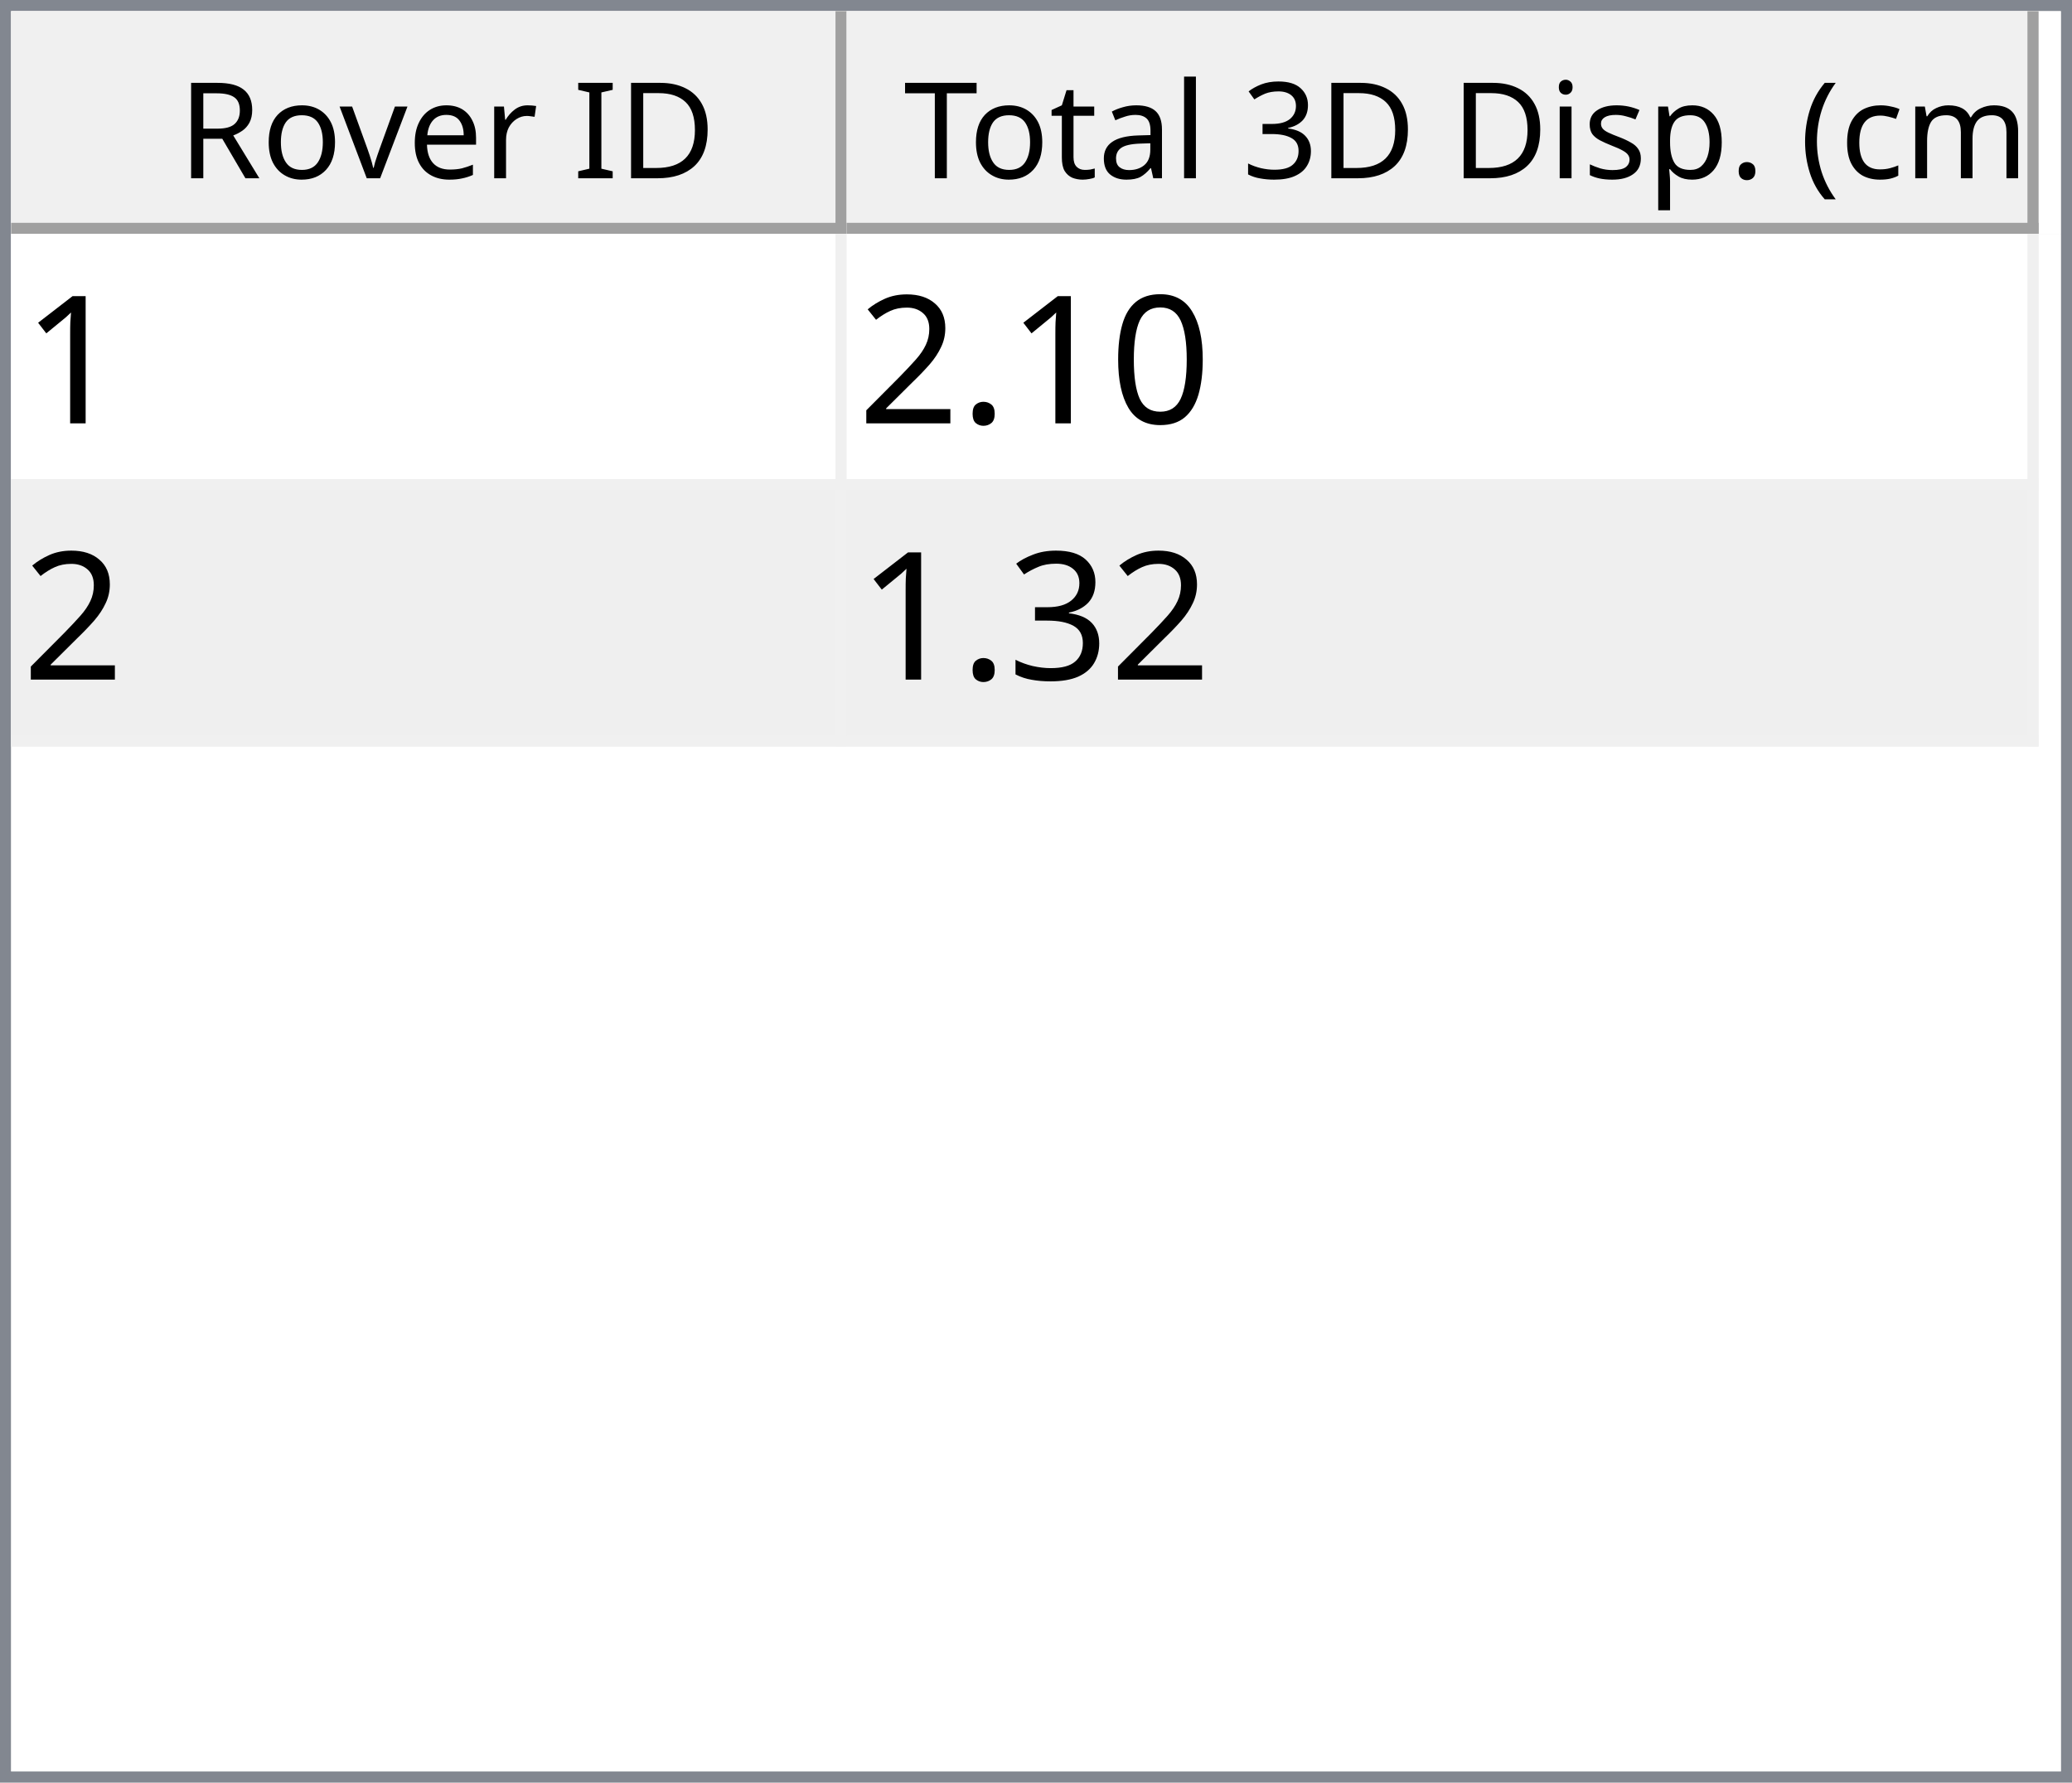
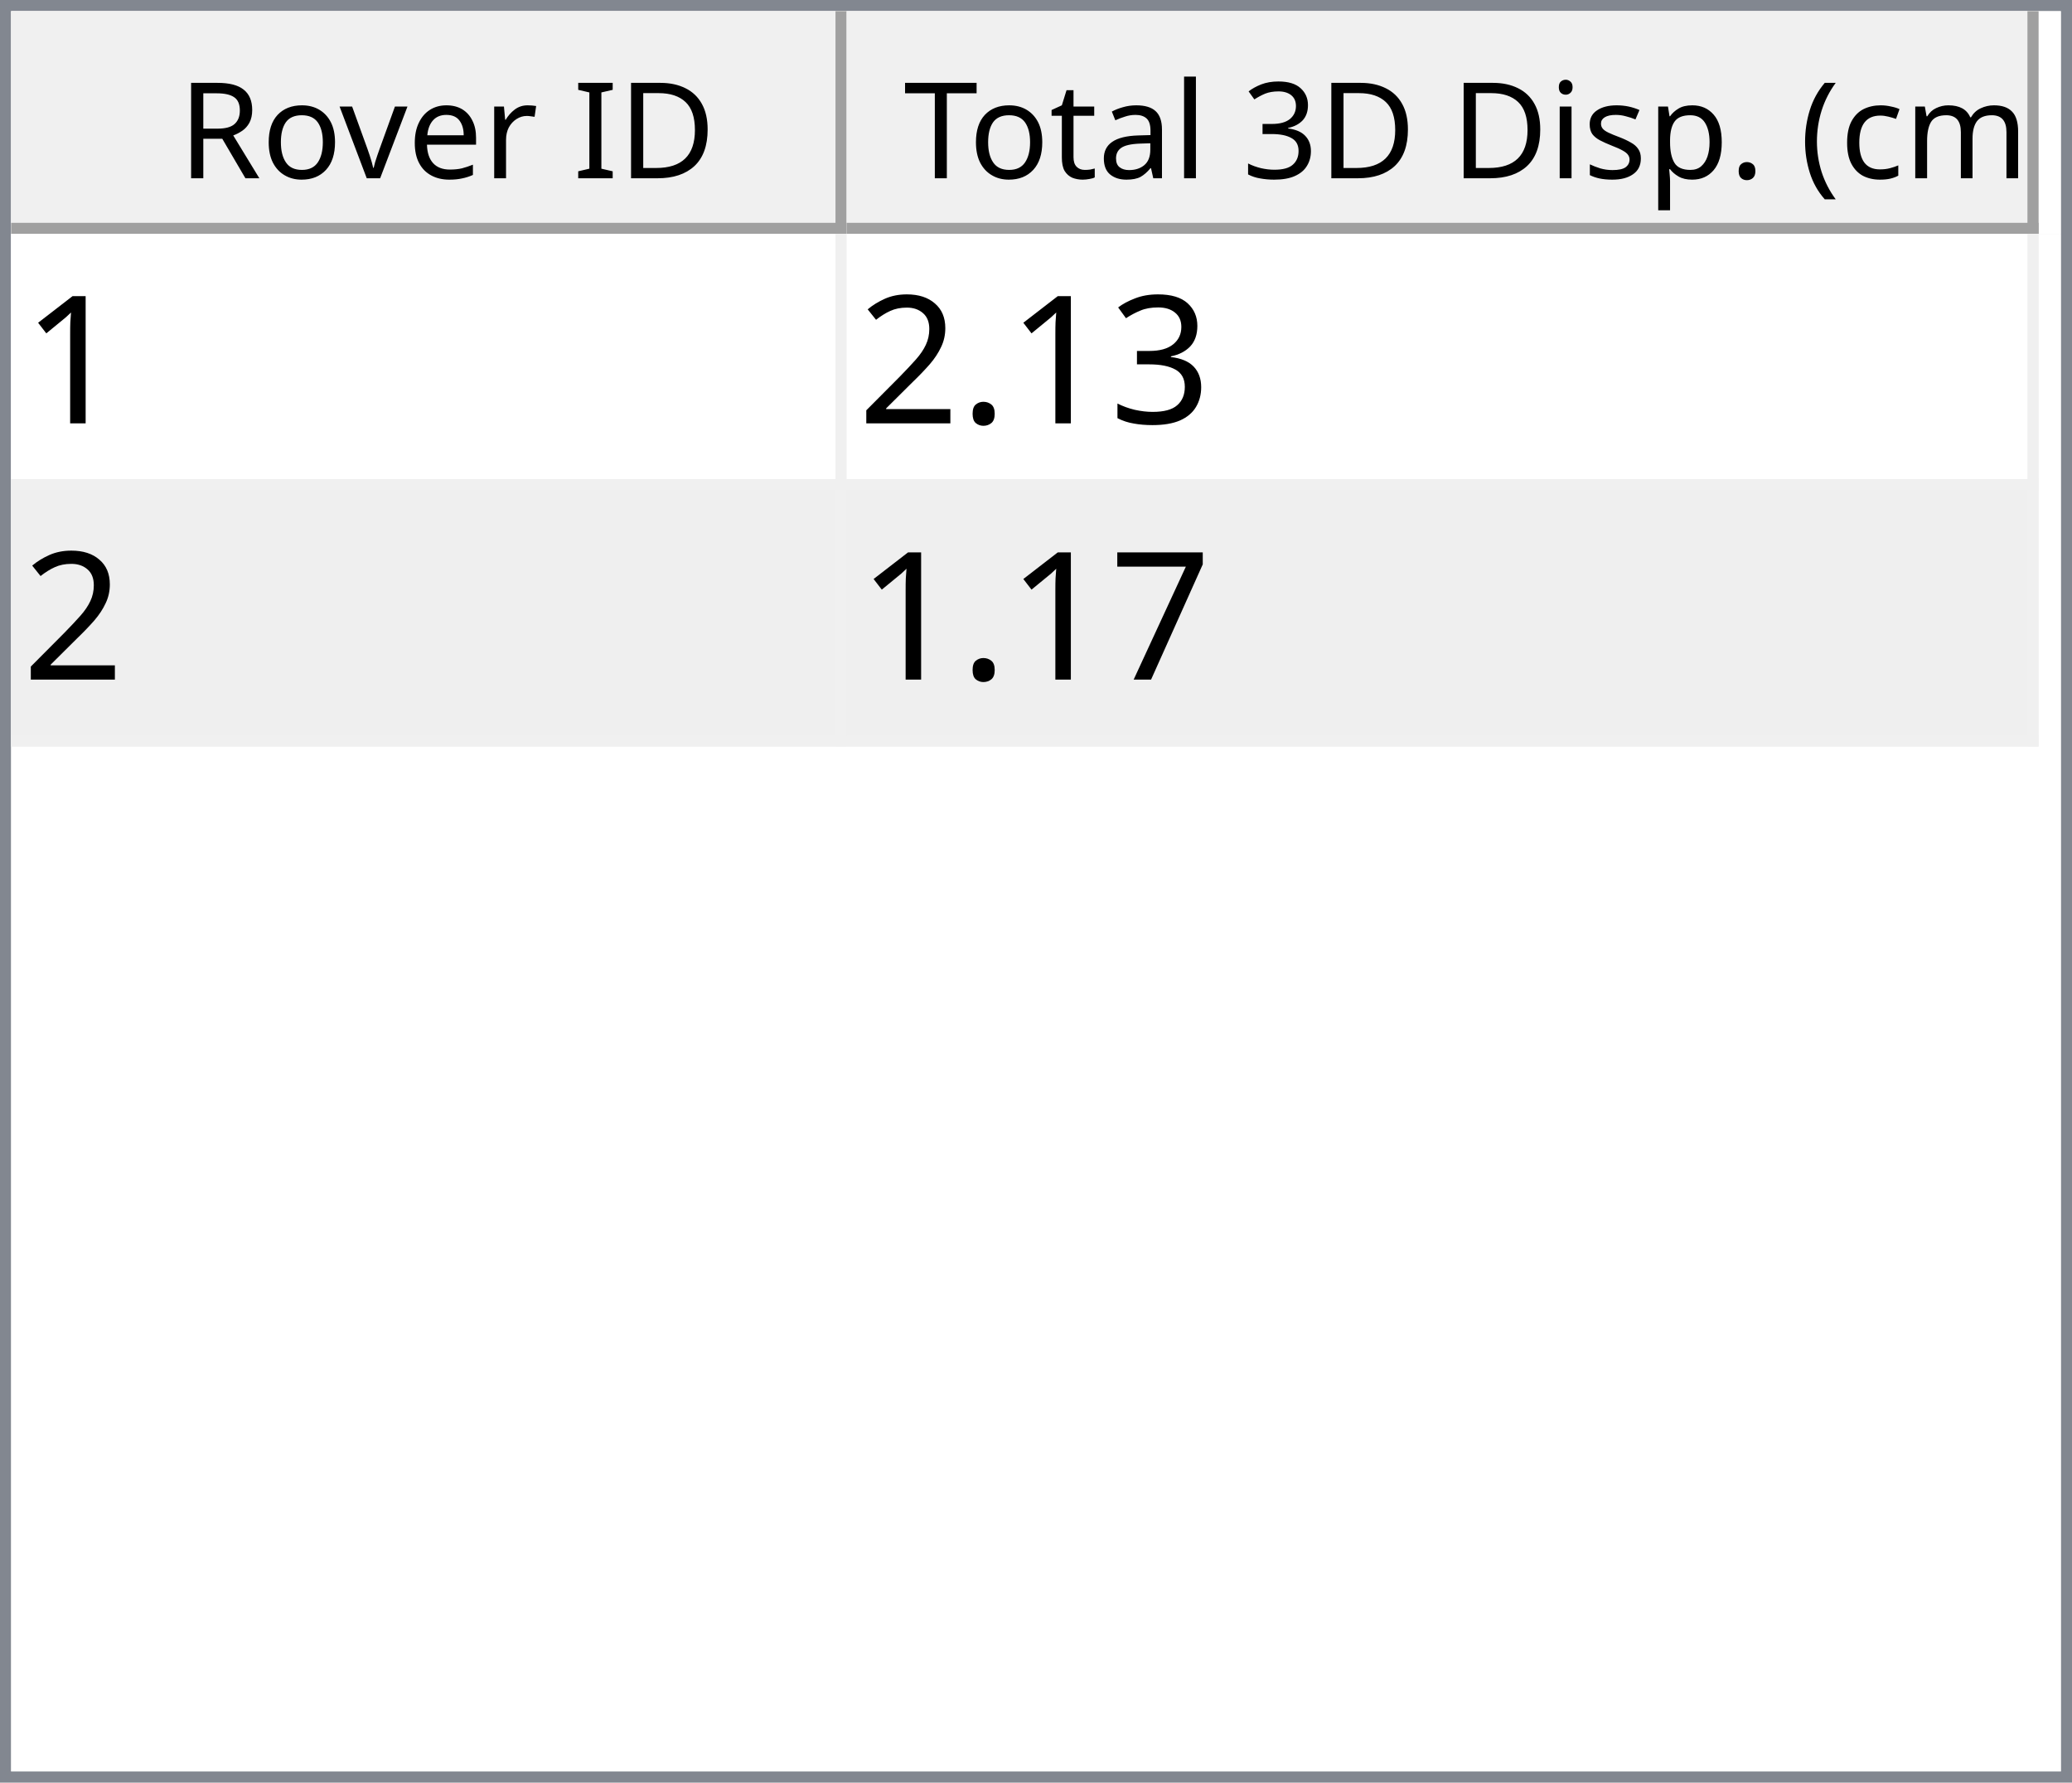
<svg xmlns="http://www.w3.org/2000/svg" style="fill-opacity:1; color-rendering:auto; color-interpolation:auto; text-rendering:auto; stroke:black; stroke-linecap:square; stroke-miterlimit:10; shape-rendering:auto; stroke-opacity:1; fill:black; stroke-dasharray:none; font-weight:normal; stroke-width:1; font-family:'Dialog'; font-style:normal; stroke-linejoin:miter; font-size:12px; stroke-dashoffset:0; image-rendering:auto;" width="186" height="160">
  <defs id="genericDefs" />
  <g>
    <defs id="defs1">
      <clipPath clipPathUnits="userSpaceOnUse" id="clipPath1">
        <path d="M0 0 L186 0 L186 160 L0 160 L0 0 Z" />
      </clipPath>
      <clipPath clipPathUnits="userSpaceOnUse" id="clipPath2">
        <path d="M0 0 L0 160 L186 160 L186 0 Z" />
      </clipPath>
      <clipPath clipPathUnits="userSpaceOnUse" id="clipPath3">
        <path d="M0 0 L0 20 L184 20 L184 0 Z" />
      </clipPath>
      <clipPath clipPathUnits="userSpaceOnUse" id="clipPath4">
        <path d="M0 0 L0 20 L75 20 L75 0 Z" />
      </clipPath>
      <clipPath clipPathUnits="userSpaceOnUse" id="clipPath5">
        <path d="M1 1 L1 19 L74 19 L74 1 Z" />
      </clipPath>
      <clipPath clipPathUnits="userSpaceOnUse" id="clipPath6">
        <path d="M0 0 L0 18 L73 18 L73 0 Z" />
      </clipPath>
      <clipPath clipPathUnits="userSpaceOnUse" id="clipPath7">
        <path d="M-0.5 -0.5 L-0.5 19.5 L74.5 19.5 L74.5 -0.5 Z" />
      </clipPath>
      <clipPath clipPathUnits="userSpaceOnUse" id="clipPath8">
        <path d="M0 0 L0 20 L107 20 L107 0 Z" />
      </clipPath>
      <clipPath clipPathUnits="userSpaceOnUse" id="clipPath9">
        <path d="M1 1 L1 19 L106 19 L106 1 Z" />
      </clipPath>
      <clipPath clipPathUnits="userSpaceOnUse" id="clipPath10">
        <path d="M0 0 L0 18 L105 18 L105 0 Z" />
      </clipPath>
      <clipPath clipPathUnits="userSpaceOnUse" id="clipPath11">
        <path d="M-0.5 -0.5 L-0.5 19.5 L106.5 19.5 L106.5 -0.5 Z" />
      </clipPath>
      <clipPath clipPathUnits="userSpaceOnUse" id="clipPath12">
        <path d="M0 0 L0 138 L184 138 L184 0 Z" />
      </clipPath>
      <clipPath clipPathUnits="userSpaceOnUse" id="clipPath13">
        <path d="M0 0 L0 46 L182 46 L182 0 Z" />
      </clipPath>
      <clipPath clipPathUnits="userSpaceOnUse" id="clipPath14">
        <path d="M-0.5 -0.5 L-0.5 45.5 L181.5 45.5 L181.5 -0.5 Z" />
      </clipPath>
      <clipPath clipPathUnits="userSpaceOnUse" id="clipPath15">
        <path d="M0 0 L0 22 L74 22 L74 0 Z" />
      </clipPath>
      <clipPath clipPathUnits="userSpaceOnUse" id="clipPath16">
        <path d="M0 0 L0 22 L106 22 L106 0 Z" />
      </clipPath>
      <font horiz-adv-x="64.551" id="font1">
        <font-face ascent="107.91" descent="25.098" units-per-em="100" style="font-style:normal; font-family:Segoe UI; font-weight:normal;" />
        <missing-glyph horiz-adv-x="64.551" d="M8.109 0 L8.109 68.266 L56.453 68.266 L56.453 0 L8.109 0 ZM15.328 7.234 L49.219 7.234 L49.219 61.031 L15.328 61.031 L15.328 7.234 Z" />
        <glyph unicode="D" horiz-adv-x="70.117" d="M9.188 0 L9.188 70.016 L28.516 70.016 Q65.531 70.016 65.531 35.891 Q65.531 19.672 55.25 9.836 Q44.969 0 27.734 0 L9.188 0 ZM17.391 62.594 L17.391 7.422 L27.828 7.422 Q41.609 7.422 49.273 14.797 Q56.938 22.172 56.938 35.688 Q56.938 62.594 28.328 62.594 L17.391 62.594 Z" />
        <glyph unicode="I" horiz-adv-x="26.611" d="M17.391 0 L9.188 0 L9.188 70.016 L17.391 70.016 L17.391 0 Z" />
        <glyph unicode=" " horiz-adv-x="27.393" d="" />
        <glyph unicode="r" horiz-adv-x="34.766" d="M34.188 41.891 Q32.078 43.5 28.125 43.5 Q23 43.5 19.555 38.672 Q16.109 33.844 16.109 25.484 L16.109 0 L8.109 0 L8.109 50 L16.109 50 L16.109 39.703 L16.312 39.703 Q18.016 44.969 21.531 47.922 Q25.047 50.875 29.391 50.875 Q32.516 50.875 34.188 50.203 L34.188 41.891 Z" />
        <glyph unicode="e" horiz-adv-x="52.295" d="M48.297 23 L12.984 23 Q13.188 14.656 17.484 10.109 Q21.781 5.562 29.297 5.562 Q37.75 5.562 44.828 11.141 L44.828 3.609 Q38.234 -1.172 27.391 -1.172 Q16.797 -1.172 10.742 5.641 Q4.688 12.453 4.688 24.812 Q4.688 36.469 11.305 43.82 Q17.922 51.172 27.734 51.172 Q37.547 51.172 42.922 44.828 Q48.297 38.484 48.297 27.203 L48.297 23 ZM40.094 29.781 Q40.047 36.719 36.75 40.578 Q33.453 44.438 27.594 44.438 Q21.922 44.438 17.969 40.383 Q14.016 36.328 13.094 29.781 L40.094 29.781 Z" />
        <glyph unicode="v" horiz-adv-x="47.9" d="M47.406 50 L27.484 0 L19.625 0 L0.688 50 L9.469 50 L22.172 13.672 Q23.578 9.672 23.922 6.688 L24.125 6.688 Q24.609 10.453 25.688 13.484 L38.969 50 L47.406 50 Z" />
        <glyph unicode="o" horiz-adv-x="58.594" d="M29 -1.172 Q17.922 -1.172 11.305 5.836 Q4.688 12.844 4.688 24.422 Q4.688 37.016 11.57 44.094 Q18.453 51.172 30.172 51.172 Q41.359 51.172 47.633 44.289 Q53.906 37.406 53.906 25.203 Q53.906 13.234 47.141 6.031 Q40.375 -1.172 29 -1.172 ZM29.594 44.438 Q21.875 44.438 17.383 39.188 Q12.891 33.938 12.891 24.703 Q12.891 15.828 17.43 10.695 Q21.969 5.562 29.594 5.562 Q37.359 5.562 41.531 10.594 Q45.703 15.625 45.703 24.906 Q45.703 34.281 41.531 39.359 Q37.359 44.438 29.594 44.438 Z" />
        <glyph unicode="R" horiz-adv-x="59.814" d="M59.375 0 L49.609 0 L37.891 19.625 Q36.281 22.359 34.766 24.289 Q33.25 26.219 31.664 27.438 Q30.078 28.656 28.25 29.219 Q26.422 29.781 24.125 29.781 L17.391 29.781 L17.391 0 L9.188 0 L9.188 70.016 L30.078 70.016 Q34.672 70.016 38.555 68.867 Q42.438 67.719 45.289 65.375 Q48.141 63.031 49.758 59.547 Q51.375 56.062 51.375 51.375 Q51.375 47.703 50.273 44.656 Q49.172 41.609 47.148 39.211 Q45.125 36.812 42.266 35.133 Q39.406 33.453 35.844 32.516 L35.844 32.328 Q37.594 31.547 38.891 30.547 Q40.188 29.547 41.359 28.18 Q42.531 26.812 43.68 25.078 Q44.828 23.344 46.234 21.047 L59.375 0 ZM17.391 62.594 L17.391 37.203 L28.516 37.203 Q31.594 37.203 34.203 38.133 Q36.812 39.062 38.719 40.797 Q40.625 42.531 41.703 45.047 Q42.781 47.562 42.781 50.688 Q42.781 56.297 39.141 59.445 Q35.5 62.594 28.609 62.594 L17.391 62.594 Z" />
        <glyph unicode=")" horiz-adv-x="30.176" d="M8.297 -15.922 L1.172 -15.922 Q16.406 2.344 16.406 26.812 Q16.406 51.469 1.078 70.016 L8.297 70.016 Q23.531 52.156 23.531 26.703 Q23.531 1.375 8.297 -15.922 Z" />
        <glyph unicode="m" horiz-adv-x="86.133" d="M79.109 0 L71.094 0 L71.094 28.719 Q71.094 37.016 68.531 40.727 Q65.969 44.438 59.906 44.438 Q54.781 44.438 51.195 39.75 Q47.609 35.062 47.609 28.516 L47.609 0 L39.594 0 L39.594 29.688 Q39.594 44.438 28.219 44.438 Q22.953 44.438 19.531 40.016 Q16.109 35.594 16.109 28.516 L16.109 0 L8.109 0 L8.109 50 L16.109 50 L16.109 42.094 L16.312 42.094 Q21.625 51.172 31.844 51.172 Q36.969 51.172 40.773 48.312 Q44.578 45.453 46 40.828 Q51.562 51.172 62.594 51.172 Q79.109 51.172 79.109 30.812 L79.109 0 Z" />
        <glyph unicode="c" horiz-adv-x="46.191" d="M42.188 2.297 Q36.422 -1.172 28.516 -1.172 Q17.828 -1.172 11.258 5.789 Q4.688 12.75 4.688 23.828 Q4.688 36.188 11.766 43.68 Q18.844 51.172 30.672 51.172 Q37.25 51.172 42.281 48.734 L42.281 40.531 Q36.719 44.438 30.375 44.438 Q22.703 44.438 17.797 38.945 Q12.891 33.453 12.891 24.516 Q12.891 15.719 17.508 10.641 Q22.125 5.562 29.891 5.562 Q36.422 5.562 42.188 9.906 L42.188 2.297 Z" />
        <glyph unicode="(" horiz-adv-x="30.176" d="M29.109 -15.922 L21.969 -15.922 Q6.844 1.375 6.844 26.703 Q6.844 52.156 21.969 70.016 L29.203 70.016 Q13.875 51.469 13.875 26.812 Q13.875 2.344 29.109 -15.922 Z" />
        <glyph unicode="." horiz-adv-x="21.68" d="M10.891 -1.078 Q8.641 -1.078 7.055 0.539 Q5.469 2.156 5.469 4.391 Q5.469 6.641 7.055 8.273 Q8.641 9.906 10.891 9.906 Q13.188 9.906 14.797 8.273 Q16.406 6.641 16.406 4.391 Q16.406 2.156 14.797 0.539 Q13.188 -1.078 10.891 -1.078 Z" />
        <glyph unicode="p" horiz-adv-x="58.789" d="M16.312 7.234 L16.109 7.234 L16.109 -23 L8.109 -23 L8.109 50 L16.109 50 L16.109 41.219 L16.312 41.219 Q22.219 51.172 33.594 51.172 Q43.266 51.172 48.688 44.461 Q54.109 37.75 54.109 26.469 Q54.109 13.922 48 6.375 Q41.891 -1.172 31.297 -1.172 Q21.578 -1.172 16.312 7.234 ZM16.109 27.391 L16.109 20.406 Q16.109 14.203 20.141 9.883 Q24.172 5.562 30.375 5.562 Q37.641 5.562 41.773 11.133 Q45.906 16.703 45.906 26.609 Q45.906 34.969 42.047 39.703 Q38.188 44.438 31.594 44.438 Q24.609 44.438 20.359 39.578 Q16.109 34.719 16.109 27.391 Z" />
        <glyph unicode="s" horiz-adv-x="42.432" d="M5.078 1.812 L5.078 10.406 Q11.625 5.562 19.484 5.562 Q30.031 5.562 30.031 12.594 Q30.031 14.594 29.125 15.992 Q28.219 17.391 26.68 18.461 Q25.141 19.531 23.07 20.383 Q21 21.234 18.609 22.172 Q15.281 23.484 12.766 24.828 Q10.25 26.172 8.57 27.859 Q6.891 29.547 6.031 31.695 Q5.172 33.844 5.172 36.719 Q5.172 40.234 6.789 42.945 Q8.406 45.656 11.086 47.484 Q13.766 49.312 17.211 50.242 Q20.656 51.172 24.312 51.172 Q30.812 51.172 35.938 48.922 L35.938 40.828 Q30.422 44.438 23.25 44.438 Q21 44.438 19.195 43.922 Q17.391 43.406 16.094 42.477 Q14.797 41.547 14.086 40.258 Q13.375 38.969 13.375 37.406 Q13.375 35.453 14.086 34.133 Q14.797 32.812 16.164 31.789 Q17.531 30.766 19.484 29.938 Q21.438 29.109 23.922 28.125 Q27.25 26.859 29.883 25.516 Q32.516 24.172 34.375 22.484 Q36.234 20.797 37.234 18.602 Q38.234 16.406 38.234 13.375 Q38.234 9.672 36.602 6.938 Q34.969 4.203 32.234 2.398 Q29.5 0.594 25.93 -0.289 Q22.359 -1.172 18.453 -1.172 Q10.75 -1.172 5.078 1.812 Z" />
        <glyph unicode="i" horiz-adv-x="24.219" d="M12.203 62.703 Q10.062 62.703 8.547 64.164 Q7.031 65.625 7.031 67.875 Q7.031 70.125 8.547 71.609 Q10.062 73.094 12.203 73.094 Q14.406 73.094 15.945 71.609 Q17.484 70.125 17.484 67.875 Q17.484 65.719 15.945 64.211 Q14.406 62.703 12.203 62.703 ZM16.109 0 L8.109 0 L8.109 50 L16.109 50 L16.109 0 Z" />
        <glyph unicode="3" horiz-adv-x="53.906" d="M46.531 19.828 Q46.531 15.094 44.75 11.211 Q42.969 7.328 39.719 4.57 Q36.469 1.812 31.93 0.297 Q27.391 -1.219 21.922 -1.219 Q11.922 -1.219 6 2.594 L6 11.188 Q13.094 5.609 22.219 5.609 Q25.875 5.609 28.828 6.539 Q31.781 7.469 33.906 9.227 Q36.031 10.984 37.18 13.477 Q38.328 15.969 38.328 19.094 Q38.328 32.812 18.797 32.812 L12.984 32.812 L12.984 39.594 L18.5 39.594 Q35.797 39.594 35.797 52.484 Q35.797 64.406 22.609 64.406 Q15.188 64.406 8.688 59.422 L8.688 67.188 Q15.375 71.188 24.609 71.188 Q29 71.188 32.57 69.969 Q36.141 68.75 38.68 66.555 Q41.219 64.359 42.609 61.281 Q44 58.203 44 54.5 Q44 40.672 30.031 36.719 L30.031 36.531 Q33.594 36.141 36.625 34.797 Q39.656 33.453 41.852 31.305 Q44.047 29.156 45.289 26.25 Q46.531 23.344 46.531 19.828 Z" />
        <glyph unicode="l" horiz-adv-x="24.219" d="M16.109 0 L8.109 0 L8.109 74.031 L16.109 74.031 L16.109 0 Z" />
        <glyph unicode="a" horiz-adv-x="50.879" d="M43.891 0 L35.891 0 L35.891 7.812 L35.688 7.812 Q30.469 -1.172 20.312 -1.172 Q12.844 -1.172 8.617 2.781 Q4.391 6.734 4.391 13.281 Q4.391 27.297 20.906 29.594 L35.891 31.688 Q35.891 44.438 25.594 44.438 Q16.547 44.438 9.281 38.281 L9.281 46.484 Q16.656 51.172 26.266 51.172 Q43.891 51.172 43.891 32.516 L43.891 0 ZM35.891 25.297 L23.828 23.641 Q18.266 22.859 15.43 20.875 Q12.594 18.891 12.594 13.875 Q12.594 10.203 15.211 7.883 Q17.828 5.562 22.172 5.562 Q28.125 5.562 32.008 9.742 Q35.891 13.922 35.891 20.312 L35.891 25.297 Z" />
        <glyph unicode="t" horiz-adv-x="33.887" d="M31.297 0.484 Q28.469 -1.078 23.828 -1.078 Q10.688 -1.078 10.688 13.578 L10.688 43.172 L2.094 43.172 L2.094 50 L10.688 50 L10.688 62.203 L18.703 64.797 L18.703 50 L31.297 50 L31.297 43.172 L18.703 43.172 L18.703 14.984 Q18.703 9.969 20.414 7.82 Q22.125 5.672 26.078 5.672 Q29.109 5.672 31.297 7.328 L31.297 0.484 Z" />
        <glyph unicode="T" horiz-adv-x="52.393" d="M50.594 62.594 L30.375 62.594 L30.375 0 L22.172 0 L22.172 62.594 L2 62.594 L2 70.016 L50.594 70.016 L50.594 62.594 Z" />
      </font>
      <font horiz-adv-x="75.0" id="font2">
        <font-face ascent="100.537" descent="21.973" units-per-em="100" style="font-style:normal; font-family:sans-serif; font-weight:normal;" />
        <missing-glyph horiz-adv-x="75.0" d="M12.5 0 L12.5 62.5 L62.5 62.5 L62.5 0 L12.5 0 ZM14.062 1.562 L60.938 1.562 L60.938 60.938 L14.062 60.938 L14.062 1.562 Z" />
        <glyph unicode="1" horiz-adv-x="55.615" d="M37.25 0 L28.469 0 L28.469 56 Q25.297 52.984 20.141 49.953 Q14.984 46.922 10.891 45.406 L10.891 53.906 Q18.266 57.375 23.781 62.305 Q29.297 67.234 31.594 71.875 L37.25 71.875 L37.25 0 Z" />
-         <glyph unicode="0" horiz-adv-x="55.615" d="M4.156 35.297 Q4.156 48 6.766 55.742 Q9.375 63.484 14.523 67.68 Q19.672 71.875 27.484 71.875 Q33.25 71.875 37.594 69.555 Q41.938 67.234 44.773 62.867 Q47.609 58.5 49.219 52.227 Q50.828 45.953 50.828 35.297 Q50.828 22.703 48.242 14.969 Q45.656 7.234 40.508 3.008 Q35.359 -1.219 27.484 -1.219 Q17.141 -1.219 11.234 6.203 Q4.156 15.141 4.156 35.297 ZM13.188 35.297 Q13.188 17.672 17.312 11.836 Q21.438 6 27.484 6 Q33.547 6 37.672 11.859 Q41.797 17.719 41.797 35.297 Q41.797 52.984 37.672 58.789 Q33.547 64.594 27.391 64.594 Q21.344 64.594 17.719 59.469 Q13.188 52.938 13.188 35.297 Z" />
+         <glyph unicode="3" horiz-adv-x="55.615" d="M4.203 18.891 L12.984 20.062 Q14.5 12.594 18.141 9.297 Q21.781 6 27 6 Q33.203 6 37.477 10.297 Q41.75 14.594 41.75 20.953 Q41.75 27 37.797 30.93 Q33.844 34.859 27.734 34.859 Q25.25 34.859 21.531 33.891 L22.516 41.609 Q23.391 41.5 23.922 41.5 Q29.547 41.5 34.039 44.43 Q38.531 47.359 38.531 53.469 Q38.531 58.297 35.258 61.477 Q31.984 64.656 26.812 64.656 Q21.688 64.656 18.266 61.43 Q14.844 58.203 13.875 51.766 L5.078 53.328 Q6.688 62.156 12.398 67.016 Q18.109 71.875 26.609 71.875 Q32.469 71.875 37.398 69.359 Q42.328 66.844 44.945 62.5 Q47.562 58.156 47.562 53.266 Q47.562 48.641 45.07 44.828 Q42.578 41.016 37.703 38.766 Q44.047 37.312 47.562 32.695 Q51.078 28.078 51.078 21.141 Q51.078 11.766 44.242 5.25 Q37.406 -1.266 26.953 -1.266 Q17.531 -1.266 11.305 4.352 Q5.078 9.969 4.203 18.891 Z" />
        <glyph unicode="." horiz-adv-x="27.783" d="M9.078 0 L9.078 10.016 L19.094 10.016 L19.094 0 L9.078 0 Z" />
        <glyph unicode="2" horiz-adv-x="55.615" d="M50.344 8.453 L50.344 0 L3.031 0 Q2.938 3.172 4.047 6.109 Q5.859 10.938 9.836 15.625 Q13.812 20.312 21.344 26.469 Q33.016 36.031 37.117 41.625 Q41.219 47.219 41.219 52.203 Q41.219 57.422 37.477 61.008 Q33.734 64.594 27.734 64.594 Q21.391 64.594 17.578 60.789 Q13.766 56.984 13.719 50.25 L4.688 51.172 Q5.609 61.281 11.664 66.578 Q17.719 71.875 27.938 71.875 Q38.234 71.875 44.242 66.164 Q50.25 60.453 50.25 52 Q50.25 47.703 48.492 43.555 Q46.734 39.406 42.656 34.812 Q38.578 30.219 29.109 22.219 Q21.188 15.578 18.945 13.211 Q16.703 10.844 15.234 8.453 L50.344 8.453 Z" />
-         <glyph unicode="3" horiz-adv-x="55.615" d="M4.203 18.891 L12.984 20.062 Q14.5 12.594 18.141 9.297 Q21.781 6 27 6 Q33.203 6 37.477 10.297 Q41.75 14.594 41.75 20.953 Q41.75 27 37.797 30.93 Q33.844 34.859 27.734 34.859 Q25.25 34.859 21.531 33.891 L22.516 41.609 Q23.391 41.5 23.922 41.5 Q29.547 41.5 34.039 44.43 Q38.531 47.359 38.531 53.469 Q38.531 58.297 35.258 61.477 Q31.984 64.656 26.812 64.656 Q21.688 64.656 18.266 61.43 Q14.844 58.203 13.875 51.766 L5.078 53.328 Q6.688 62.156 12.398 67.016 Q18.109 71.875 26.609 71.875 Q32.469 71.875 37.398 69.359 Q42.328 66.844 44.945 62.5 Q47.562 58.156 47.562 53.266 Q47.562 48.641 45.07 44.828 Q42.578 41.016 37.703 38.766 Q44.047 37.312 47.562 32.695 Q51.078 28.078 51.078 21.141 Q51.078 11.766 44.242 5.25 Q37.406 -1.266 26.953 -1.266 Q17.531 -1.266 11.305 4.352 Q5.078 9.969 4.203 18.891 Z" />
+         <glyph unicode="7" horiz-adv-x="55.615" d="M4.734 62.203 L4.734 70.656 L51.078 70.656 L51.078 63.812 Q44.234 56.547 37.523 44.484 Q30.812 32.422 27.156 19.672 Q24.516 10.688 23.781 0 L14.75 0 Q14.891 8.453 18.062 20.414 Q21.234 32.375 27.172 43.484 Q33.109 54.594 39.797 62.203 L4.734 62.203 Z" />
      </font>
    </defs>
    <g style="fill:white; stroke:white;">
      <rect x="0" y="0" width="186" style="clip-path:url(#clipPath1); stroke:none;" height="160" />
    </g>
    <g style="fill:white; text-rendering:optimizeSpeed; color-rendering:optimizeSpeed; image-rendering:optimizeSpeed; shape-rendering:crispEdges; stroke:white; color-interpolation:sRGB;">
      <rect x="0" width="186" height="160" y="0" style="stroke:none;" />
      <path style="stroke:none;" d="M0 160 L186 160 L186 0 L0 0 Z" />
    </g>
    <g style="fill:rgb(240,240,240); font-family:'Segoe UI'; stroke:rgb(240,240,240);">
      <rect x="0" y="0" width="186" style="clip-path:url(#clipPath2); stroke:none;" height="160" />
    </g>
    <g style="fill:rgb(130,135,144); font-family:'Segoe UI'; stroke:rgb(130,135,144);">
      <path d="M0 0 L186 0 L186 160 L0 160 L0 0 ZM1 1 L185 1 L185 159 L1 159 L1 1 Z" style="fill-rule:evenodd; clip-path:url(#clipPath2); stroke:none;" />
    </g>
    <g style="fill:white; font-family:'Segoe UI'; stroke:white;" transform="translate(1,1)">
      <rect x="0" y="0" width="184" style="clip-path:url(#clipPath3); stroke:none;" height="20" />
    </g>
    <g style="fill:rgb(240,240,240); font-family:'Segoe UI'; stroke:rgb(240,240,240);" transform="translate(1,1)">
      <rect x="0" y="0" width="75" style="clip-path:url(#clipPath4); stroke:none;" height="20" />
    </g>
    <g style="font-family:'Segoe UI';" transform="translate(2,2)">
      <text x="14" xml:space="preserve" y="14" style="clip-path:url(#clipPath6); stroke:none;">Rover ID</text>
    </g>
    <g style="fill:rgb(160,160,160); font-family:'Segoe UI'; stroke:rgb(160,160,160); stroke-linejoin:bevel;" transform="translate(1.5,1.5)">
      <line x1="74" x2="74" y1="0" style="fill:none; clip-path:url(#clipPath7);" y2="19" />
    </g>
    <g style="fill:rgb(160,160,160); font-family:'Segoe UI'; stroke:rgb(160,160,160); stroke-linejoin:bevel;" transform="matrix(1,0,0,1,1,1) translate(0.5,0.5)">
      <line x1="0" x2="74" y1="19" style="fill:none; clip-path:url(#clipPath7);" y2="19" />
    </g>
    <g style="fill:rgb(240,240,240); font-family:'Segoe UI'; stroke:rgb(240,240,240);" transform="translate(76,1)">
      <rect x="0" y="0" width="107" style="clip-path:url(#clipPath8); stroke:none;" height="20" />
    </g>
    <g style="font-family:'Segoe UI';" transform="translate(77,2)">
      <text x="1" xml:space="preserve" y="14" style="clip-path:url(#clipPath10); stroke:none;"> Total 3D Disp. (cm)</text>
    </g>
    <g style="fill:rgb(160,160,160); font-family:'Segoe UI'; stroke:rgb(160,160,160); stroke-linejoin:bevel;" transform="translate(76.5,1.5)">
      <line x1="106" x2="106" y1="0" style="fill:none; clip-path:url(#clipPath11);" y2="19" />
    </g>
    <g style="fill:rgb(160,160,160); font-family:'Segoe UI'; stroke:rgb(160,160,160); stroke-linejoin:bevel;" transform="matrix(1,0,0,1,76,1) translate(0.5,0.5)">
      <line x1="0" x2="106" y1="19" style="fill:none; clip-path:url(#clipPath11);" y2="19" />
    </g>
    <g style="fill:white; font-family:'Segoe UI'; stroke:white;" transform="translate(1,21)">
      <rect x="0" y="0" width="184" style="clip-path:url(#clipPath12); stroke:none;" height="138" />
    </g>
    <g style="fill:rgb(240,240,240); font-size:16px; font-family:sans-serif; stroke:rgb(240,240,240);" transform="translate(1,21)">
      <rect x="0" y="0" width="182" style="clip-path:url(#clipPath13); stroke:none;" height="46" />
      <line transform="translate(0.5,0.5)" x1="0" x2="181" y1="22" style="clip-path:url(#clipPath14); fill:none; stroke-linejoin:bevel;" y2="22" />
    </g>
    <g transform="matrix(1,0,0,1,1,21) translate(0.5,0.5)" style="fill:rgb(240,240,240); font-size:16px; font-family:sans-serif; stroke:rgb(240,240,240); stroke-linejoin:bevel;">
      <line x1="0" x2="181" y1="45" style="fill:none; clip-path:url(#clipPath14);" y2="45" />
    </g>
    <g transform="matrix(1,0,0,1,1,21) translate(0.5,0.5)" style="fill:rgb(240,240,240); font-size:16px; font-family:sans-serif; stroke:rgb(240,240,240); stroke-linejoin:bevel;">
      <line x1="74" x2="74" y1="0" style="fill:none; clip-path:url(#clipPath14);" y2="45" />
    </g>
    <g transform="matrix(1,0,0,1,1,21) translate(0.5,0.5)" style="fill:rgb(240,240,240); font-size:16px; font-family:sans-serif; stroke:rgb(240,240,240); stroke-linejoin:bevel;">
      <line x1="181" x2="181" y1="0" style="fill:none; clip-path:url(#clipPath14);" y2="45" />
    </g>
    <g style="fill:white; font-size:16px; font-family:sans-serif; stroke:white;" transform="matrix(1,0,0,1,1,21)">
      <rect x="0" y="0" width="74" style="clip-path:url(#clipPath15); stroke:none;" height="22" />
      <text x="1" y="17" style="fill:black; clip-path:url(#clipPath15); stroke:none;" xml:space="preserve">1</text>
    </g>
    <g style="fill:white; font-size:16px; font-family:sans-serif; stroke:white;" transform="matrix(1,0,0,1,1,21) translate(75,0)">
      <rect x="0" y="0" width="106" style="clip-path:url(#clipPath16); stroke:none;" height="22" />
-       <text x="1" y="17" style="fill:black; clip-path:url(#clipPath16); stroke:none;" xml:space="preserve">2.10</text>
+       <text x="1" y="17" style="fill:black; clip-path:url(#clipPath16); stroke:none;" xml:space="preserve">2.13</text>
    </g>
    <g style="fill:rgb(239,239,239); font-size:16px; font-family:sans-serif; stroke:rgb(239,239,239);" transform="matrix(1,0,0,1,1,21) translate(0,23)">
      <rect x="0" y="0" width="74" style="clip-path:url(#clipPath15); stroke:none;" height="22" />
      <text x="1" y="17" style="fill:black; clip-path:url(#clipPath15); stroke:none;" xml:space="preserve">2</text>
    </g>
    <g style="fill:rgb(239,239,239); font-size:16px; font-family:sans-serif; stroke:rgb(239,239,239);" transform="matrix(1,0,0,1,1,21) translate(75,23)">
      <rect x="0" y="0" width="106" style="clip-path:url(#clipPath16); stroke:none;" height="22" />
-       <text x="1" y="17" style="fill:black; clip-path:url(#clipPath16); stroke:none;" xml:space="preserve">1.32</text>
+       <text x="1" y="17" style="fill:black; clip-path:url(#clipPath16); stroke:none;" xml:space="preserve">1.17</text>
    </g>
  </g>
</svg>
